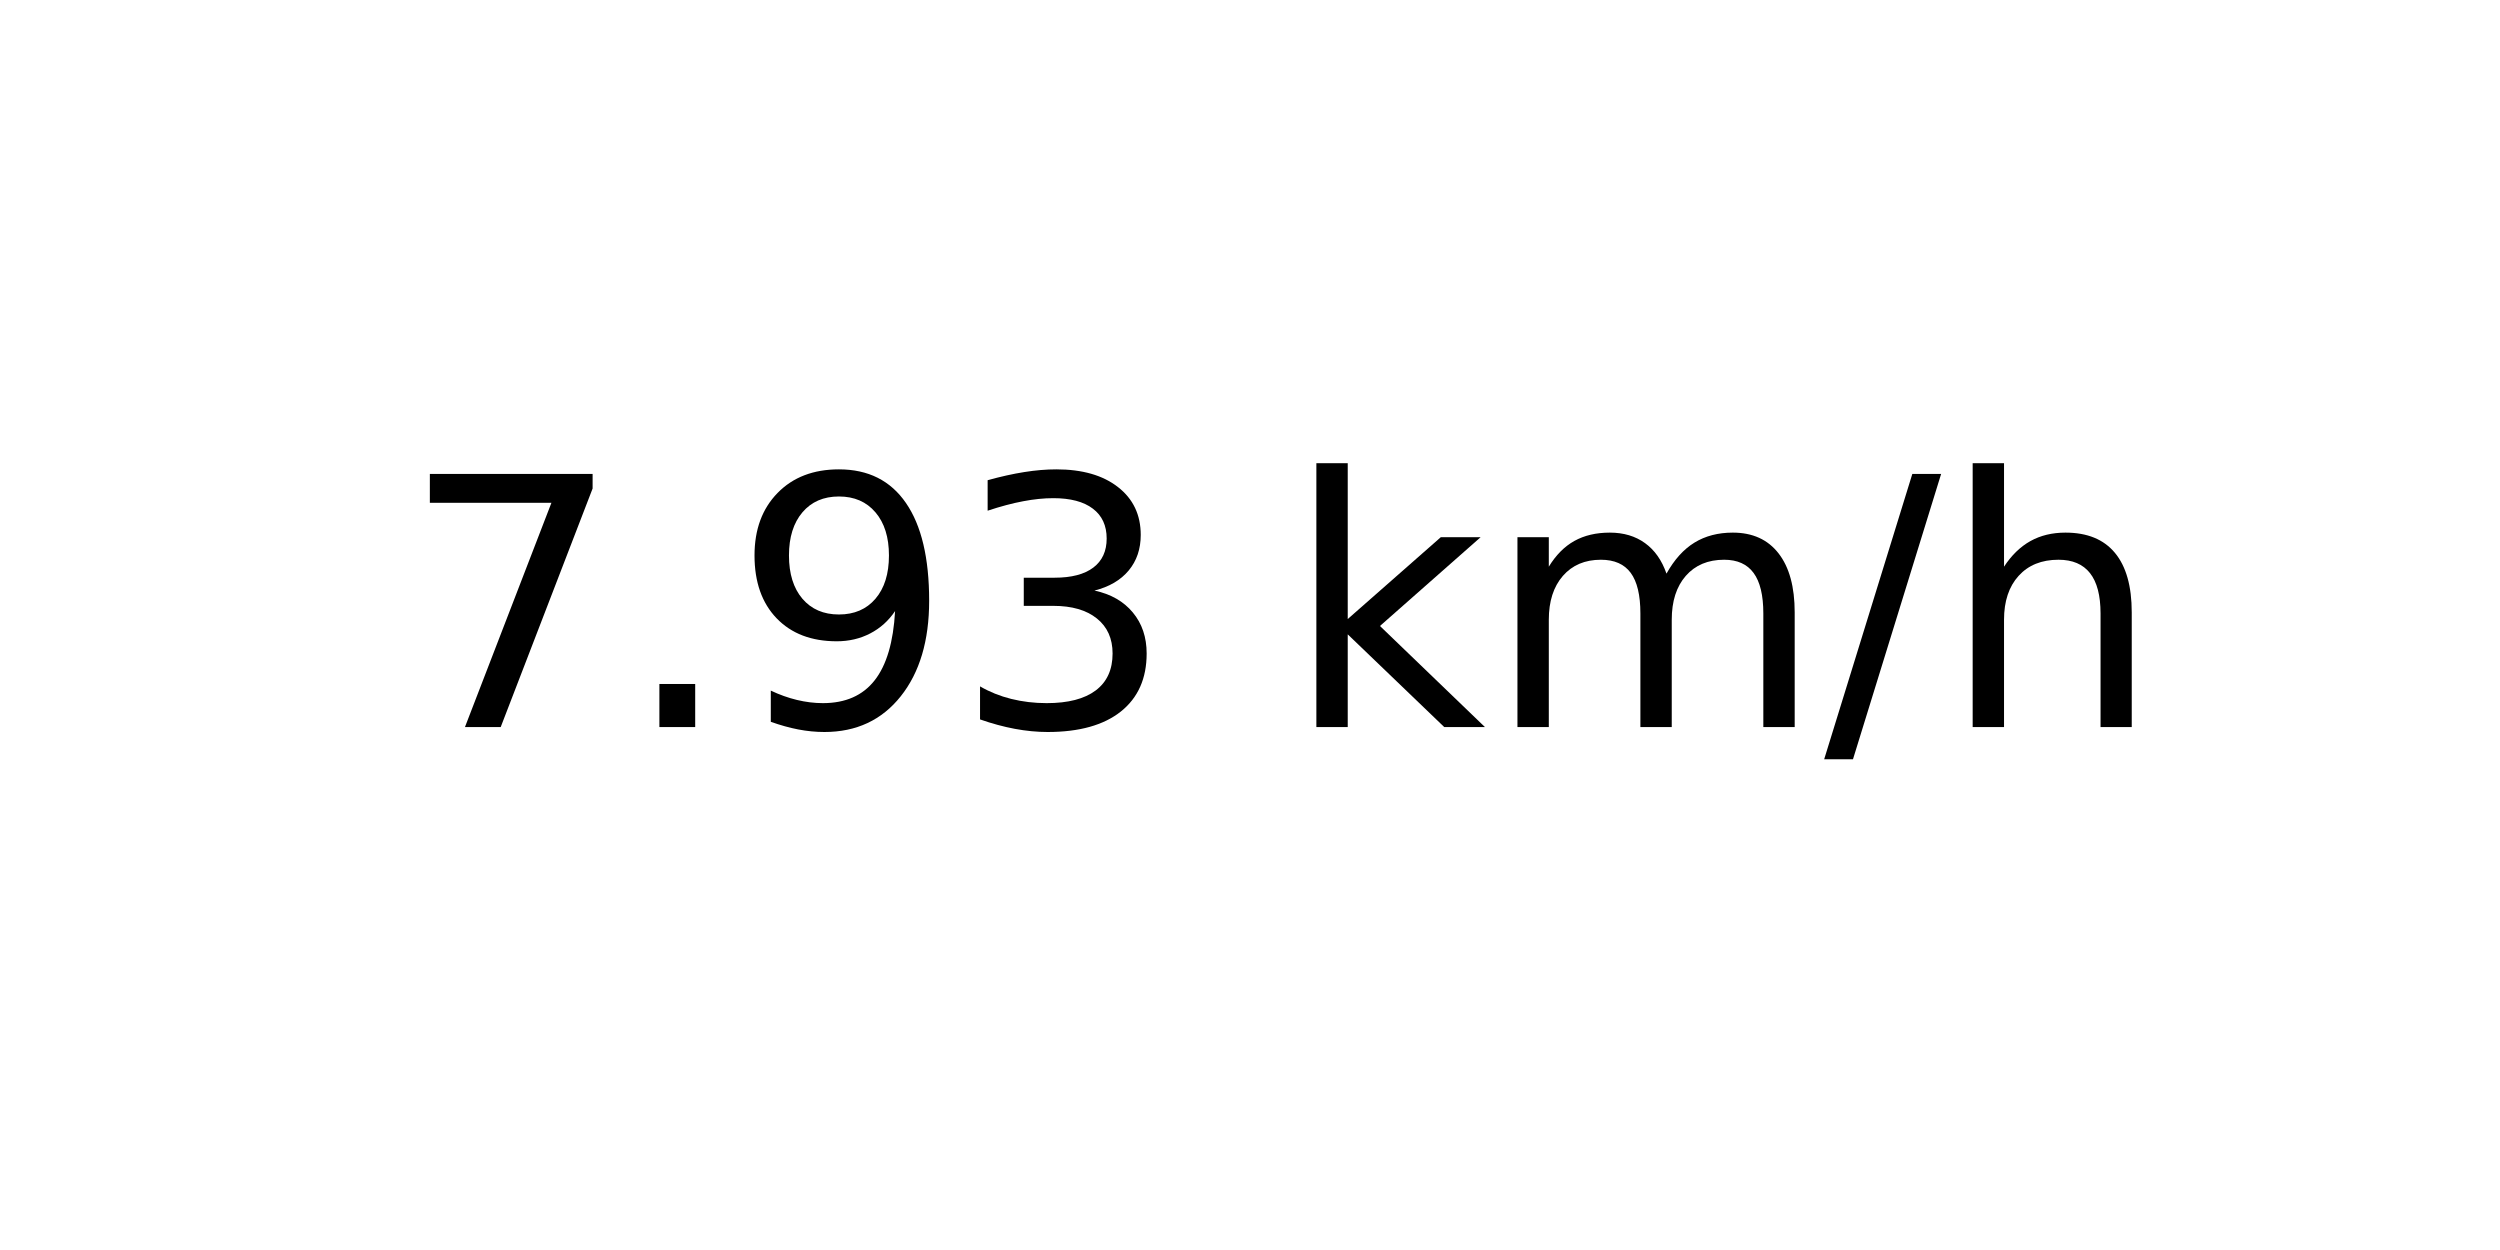
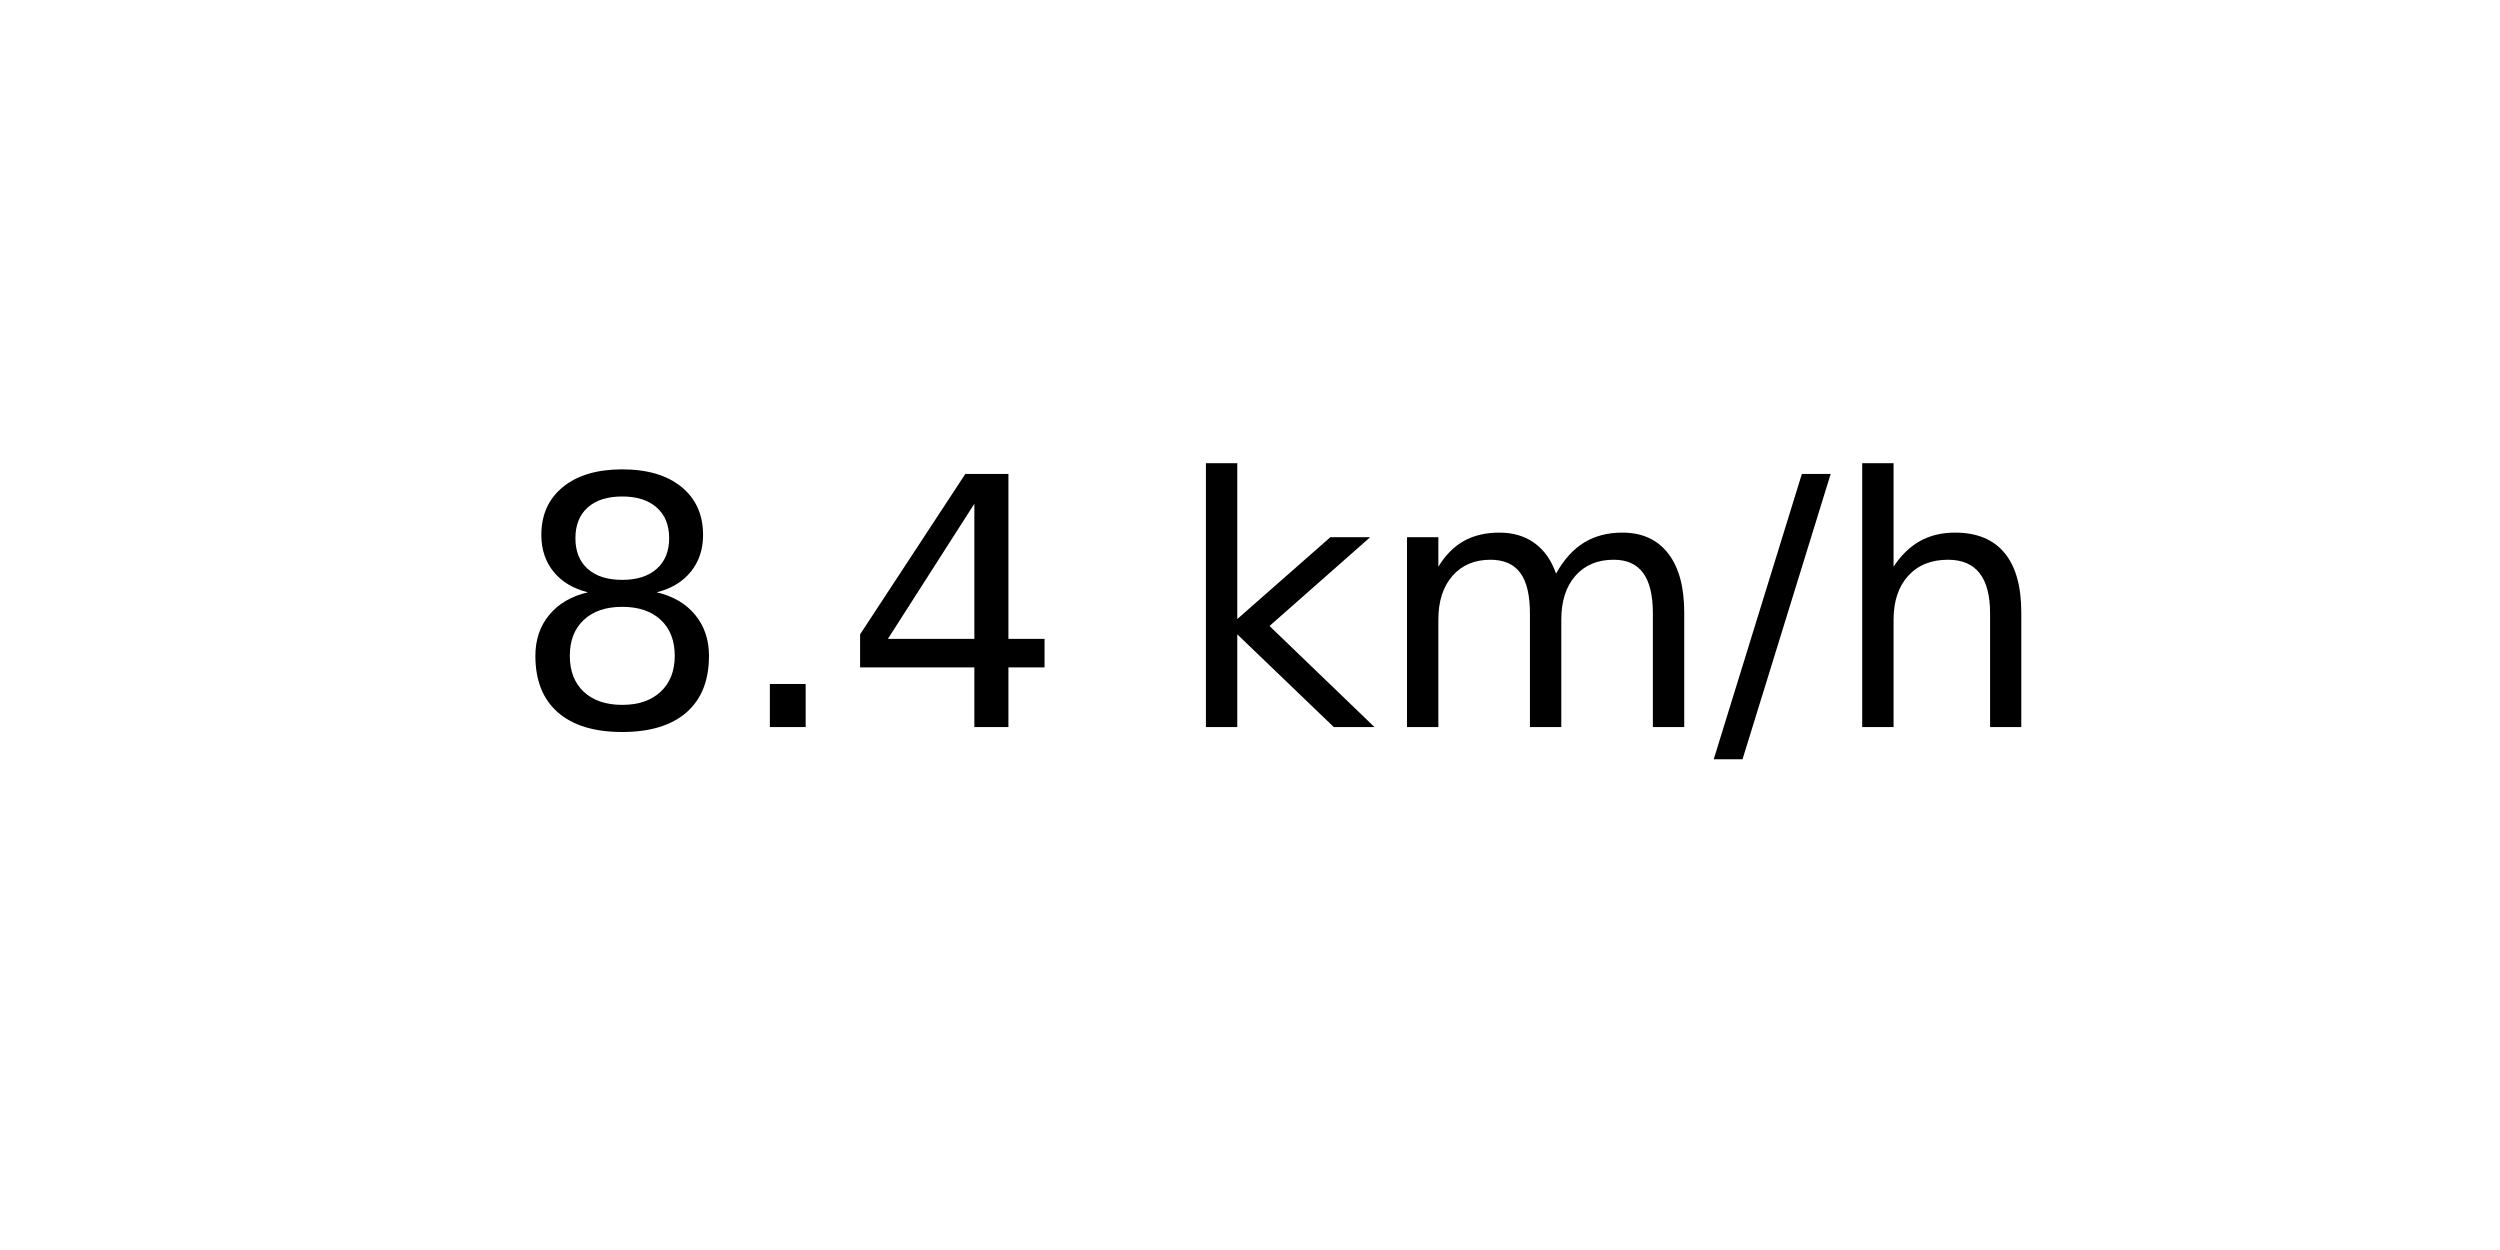
<svg xmlns="http://www.w3.org/2000/svg" xmlns:xlink="http://www.w3.org/1999/xlink" width="72pt" height="36pt" viewBox="0 0 72 36" version="1.1">
  <defs>
    <style type="text/css">*{stroke-linejoin: round; stroke-linecap: butt}</style>
  </defs>
  <g id="figure_1">
    <g id="axes_1">
      <g id="text_1">
-         <g transform="translate(11.55937 20.93937) scale(0.1 -0.1)">
+         <g transform="translate(14.74062 20.93937) scale(0.1 -0.1)">
          <defs>
-             <path id="DejaVuSans-37" d="M 525 4666  L 3525 4666  L 3525 4397  L 1831 0  L 1172 0  L 2766 4134  L 525 4134  L 525 4666  z " transform="scale(0.015625)" />
+             <path id="DejaVuSans-38" d="M 2034 2216  Q 1584 2216 1326 1975  Q 1069 1734 1069 1313  Q 1069 891 1326 650  Q 1584 409 2034 409  Q 2484 409 2743 651  Q 3003 894 3003 1313  Q 3003 1734 2745 1975  Q 2488 2216 2034 2216  z M 1403 2484  Q 997 2584 770 2862  Q 544 3141 544 3541  Q 544 4100 942 4425  Q 1341 4750 2034 4750  Q 2731 4750 3128 4425  Q 3525 4100 3525 3541  Q 3525 3141 3298 2862  Q 3072 2584 2669 2484  Q 3125 2378 3379 2068  Q 3634 1759 3634 1313  Q 3634 634 3220 271  Q 2806 -91 2034 -91  Q 1263 -91 848 271  Q 434 634 434 1313  Q 434 1759 690 2068  Q 947 2378 1403 2484  z M 1172 3481  Q 1172 3119 1398 2916  Q 1625 2713 2034 2713  Q 2441 2713 2670 2916  Q 2900 3119 2900 3481  Q 2900 3844 2670 4047  Q 2441 4250 2034 4250  Q 1625 4250 1398 4047  Q 1172 3844 1172 3481  z " transform="scale(0.015625)" />
            <path id="DejaVuSans-2e" d="M 684 794  L 1344 794  L 1344 0  L 684 0  L 684 794  z " transform="scale(0.015625)" />
-             <path id="DejaVuSans-39" d="M 703 97  L 703 672  Q 941 559 1184 500  Q 1428 441 1663 441  Q 2288 441 2617 861  Q 2947 1281 2994 2138  Q 2813 1869 2534 1725  Q 2256 1581 1919 1581  Q 1219 1581 811 2004  Q 403 2428 403 3163  Q 403 3881 828 4315  Q 1253 4750 1959 4750  Q 2769 4750 3195 4129  Q 3622 3509 3622 2328  Q 3622 1225 3098 567  Q 2575 -91 1691 -91  Q 1453 -91 1209 -44  Q 966 3 703 97  z M 1959 2075  Q 2384 2075 2632 2365  Q 2881 2656 2881 3163  Q 2881 3666 2632 3958  Q 2384 4250 1959 4250  Q 1534 4250 1286 3958  Q 1038 3666 1038 3163  Q 1038 2656 1286 2365  Q 1534 2075 1959 2075  z " transform="scale(0.015625)" />
-             <path id="DejaVuSans-33" d="M 2597 2516  Q 3050 2419 3304 2112  Q 3559 1806 3559 1356  Q 3559 666 3084 287  Q 2609 -91 1734 -91  Q 1441 -91 1130 -33  Q 819 25 488 141  L 488 750  Q 750 597 1062 519  Q 1375 441 1716 441  Q 2309 441 2620 675  Q 2931 909 2931 1356  Q 2931 1769 2642 2001  Q 2353 2234 1838 2234  L 1294 2234  L 1294 2753  L 1863 2753  Q 2328 2753 2575 2939  Q 2822 3125 2822 3475  Q 2822 3834 2567 4026  Q 2313 4219 1838 4219  Q 1578 4219 1281 4162  Q 984 4106 628 3988  L 628 4550  Q 988 4650 1302 4700  Q 1616 4750 1894 4750  Q 2613 4750 3031 4423  Q 3450 4097 3450 3541  Q 3450 3153 3228 2886  Q 3006 2619 2597 2516  z " transform="scale(0.015625)" />
+             <path id="DejaVuSans-34" d="M 2419 4116  L 825 1625  L 2419 1625  L 2419 4116  z M 2253 4666  L 3047 4666  L 3047 1625  L 3713 1625  L 3713 1100  L 3047 1100  L 3047 0  L 2419 0  L 2419 1100  L 313 1100  L 313 1709  L 2253 4666  z " transform="scale(0.015625)" />
            <path id="DejaVuSans-20" transform="scale(0.015625)" />
            <path id="DejaVuSans-6b" d="M 581 4863  L 1159 4863  L 1159 1991  L 2875 3500  L 3609 3500  L 1753 1863  L 3688 0  L 2938 0  L 1159 1709  L 1159 0  L 581 0  L 581 4863  z " transform="scale(0.015625)" />
            <path id="DejaVuSans-6d" d="M 3328 2828  Q 3544 3216 3844 3400  Q 4144 3584 4550 3584  Q 5097 3584 5394 3201  Q 5691 2819 5691 2113  L 5691 0  L 5113 0  L 5113 2094  Q 5113 2597 4934 2840  Q 4756 3084 4391 3084  Q 3944 3084 3684 2787  Q 3425 2491 3425 1978  L 3425 0  L 2847 0  L 2847 2094  Q 2847 2600 2669 2842  Q 2491 3084 2119 3084  Q 1678 3084 1418 2786  Q 1159 2488 1159 1978  L 1159 0  L 581 0  L 581 3500  L 1159 3500  L 1159 2956  Q 1356 3278 1631 3431  Q 1906 3584 2284 3584  Q 2666 3584 2933 3390  Q 3200 3197 3328 2828  z " transform="scale(0.015625)" />
            <path id="DejaVuSans-2f" d="M 1625 4666  L 2156 4666  L 531 -594  L 0 -594  L 1625 4666  z " transform="scale(0.015625)" />
            <path id="DejaVuSans-68" d="M 3513 2113  L 3513 0  L 2938 0  L 2938 2094  Q 2938 2591 2744 2837  Q 2550 3084 2163 3084  Q 1697 3084 1428 2787  Q 1159 2491 1159 1978  L 1159 0  L 581 0  L 581 4863  L 1159 4863  L 1159 2956  Q 1366 3272 1645 3428  Q 1925 3584 2291 3584  Q 2894 3584 3203 3211  Q 3513 2838 3513 2113  z " transform="scale(0.015625)" />
          </defs>
-           <use xlink:href="#DejaVuSans-37" />
+           <use xlink:href="#DejaVuSans-38" />
          <use xlink:href="#DejaVuSans-2e" x="63.623" />
-           <use xlink:href="#DejaVuSans-39" x="95.41" />
-           <use xlink:href="#DejaVuSans-33" x="159.033" />
-           <use xlink:href="#DejaVuSans-20" x="222.656" />
-           <use xlink:href="#DejaVuSans-6b" x="254.443" />
-           <use xlink:href="#DejaVuSans-6d" x="312.354" />
-           <use xlink:href="#DejaVuSans-2f" x="409.766" />
-           <use xlink:href="#DejaVuSans-68" x="443.457" />
+           <use xlink:href="#DejaVuSans-34" x="95.41" />
+           <use xlink:href="#DejaVuSans-20" x="159.033" />
+           <use xlink:href="#DejaVuSans-6b" x="190.82" />
+           <use xlink:href="#DejaVuSans-6d" x="248.73" />
+           <use xlink:href="#DejaVuSans-2f" x="346.143" />
+           <use xlink:href="#DejaVuSans-68" x="379.834" />
        </g>
      </g>
    </g>
  </g>
</svg>
